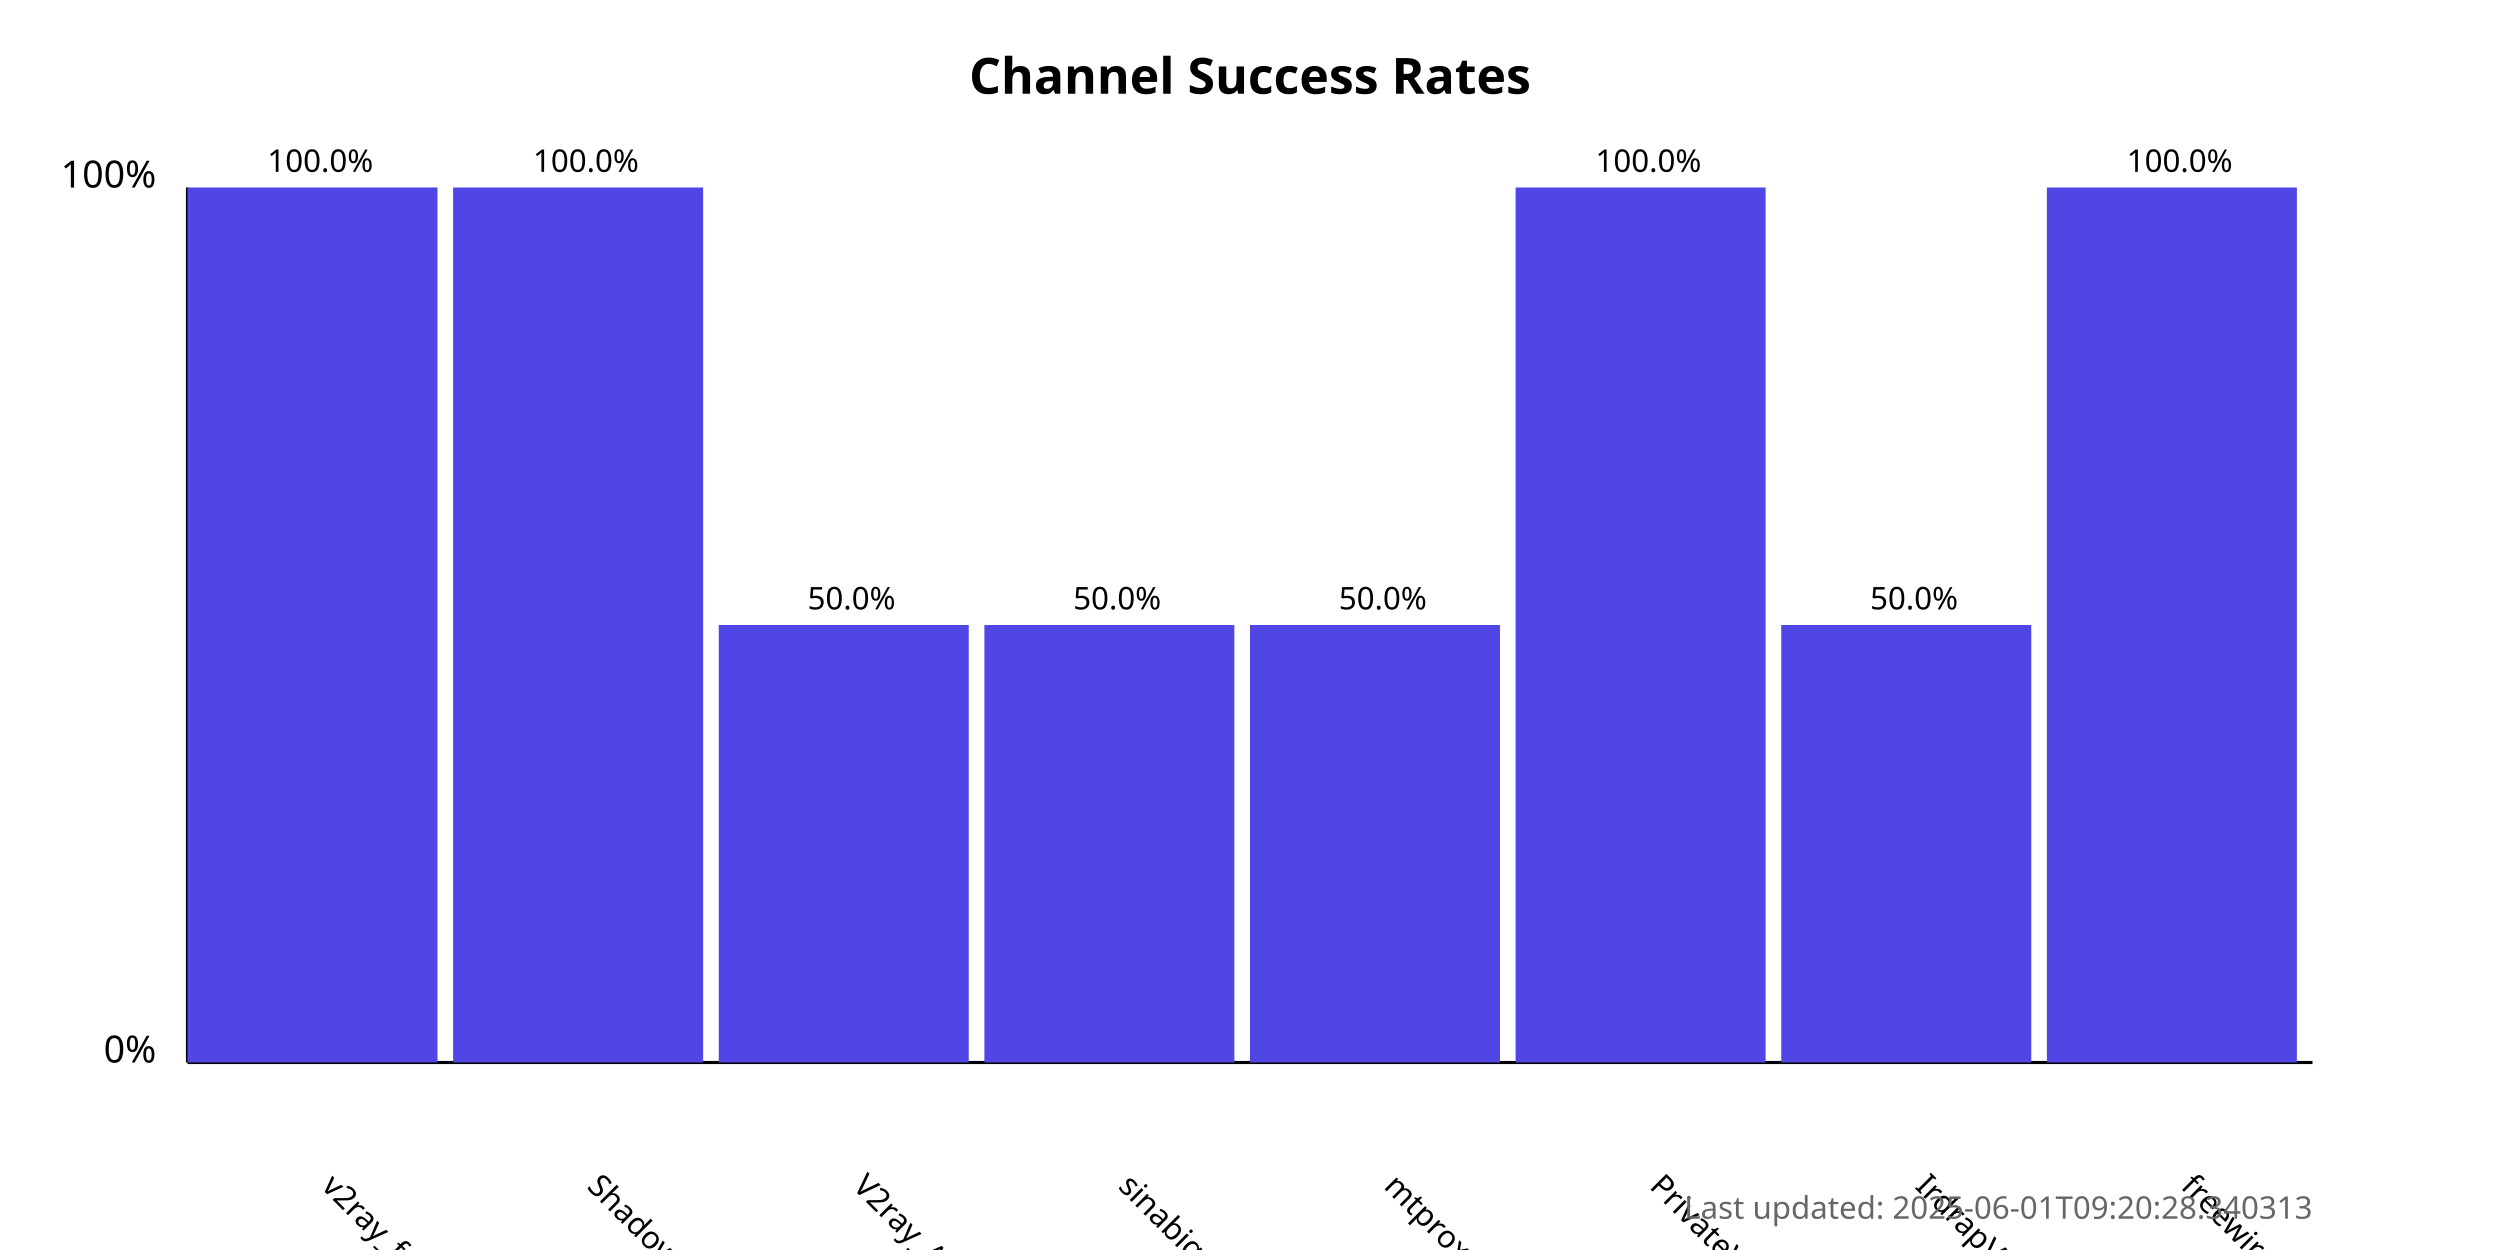
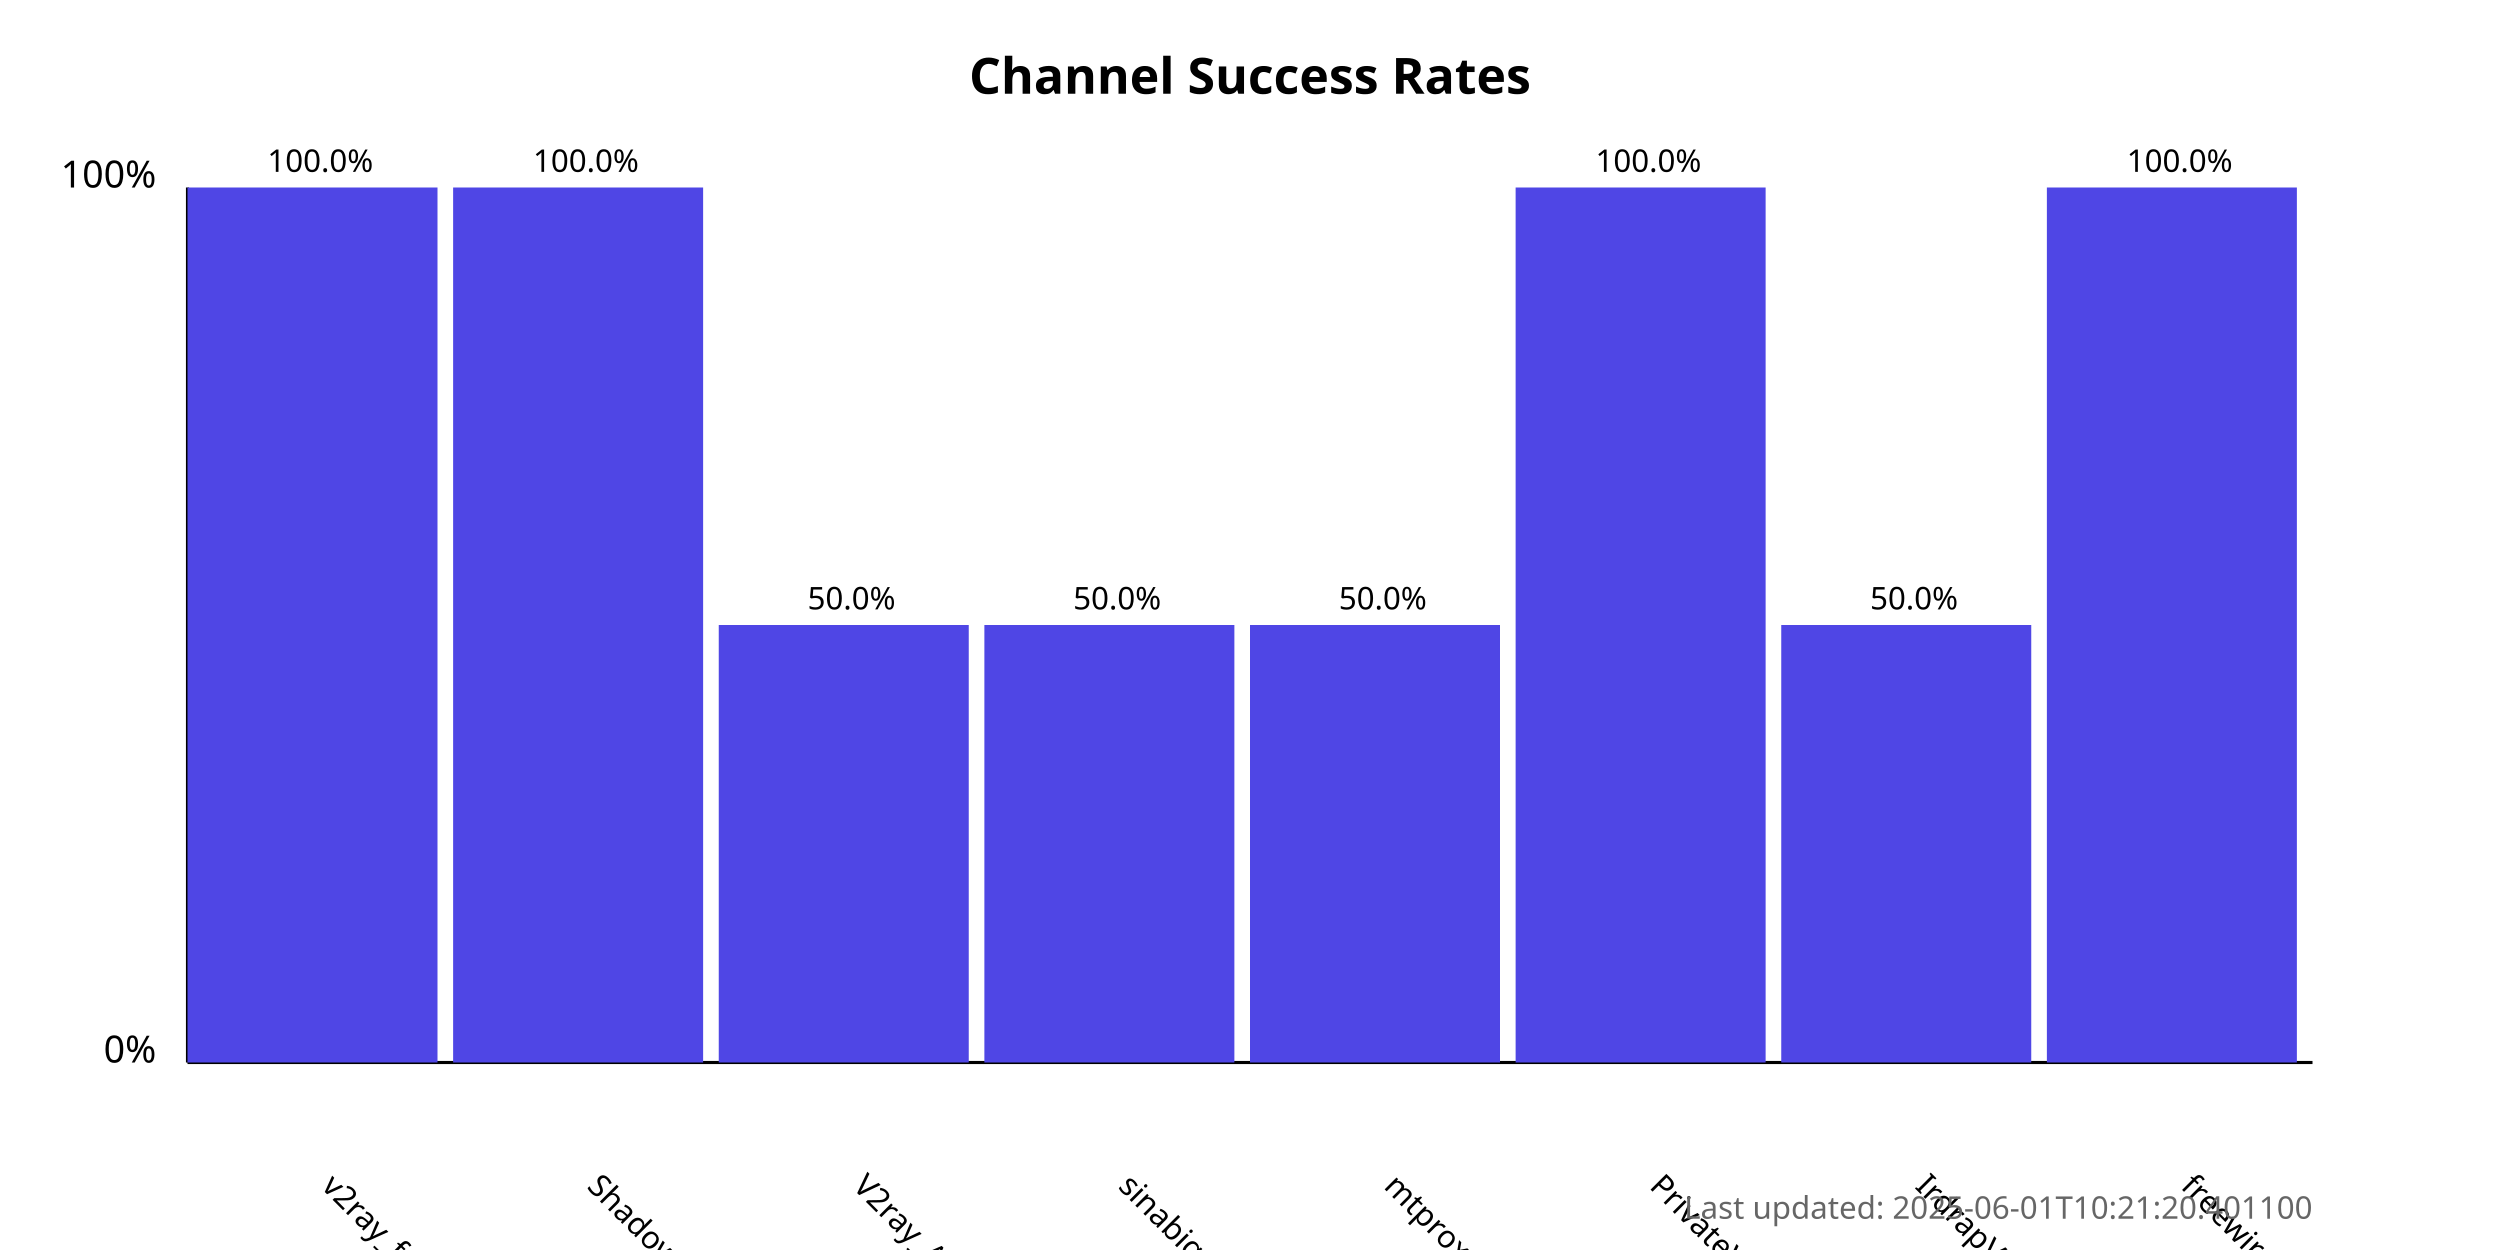
<svg xmlns="http://www.w3.org/2000/svg" width="800" height="400">
  <style>
            .chart-title { font: bold 16px sans-serif; }
            .axis-label { font: 12px sans-serif; }
            .tick-label { font: 10px sans-serif; }
            .bar { fill: #4f46e5; }
            .bar:hover { fill: #6366f1; }
            .timestamp { font: 10px sans-serif; fill: #666; }
        </style>
  <text x="400.0" y="30" text-anchor="middle" class="chart-title">
            Channel Success Rates
        </text>
  <line x1="60" y1="340" x2="60" y2="60" stroke="black" stroke-width="1" />
  <line x1="60" y1="340" x2="740" y2="340" stroke="black" stroke-width="1" />
  <text x="50" y="340" text-anchor="end" class="axis-label">0%</text>
  <text x="50" y="60" text-anchor="end" class="axis-label">100%</text>
  <g>
    <rect x="60" y="60.0" width="80.0" height="280.0" class="bar" />
    <text x="102.5" y="380" transform="rotate(45, 102.5, 380)" text-anchor="start" class="tick-label">
                v2ray_free_conf
            </text>
    <text x="102.5" y="55.0" text-anchor="middle" class="tick-label">
                100.0%
            </text>
  </g>
  <g>
    <rect x="145.0" y="60.0" width="80.0" height="280.0" class="bar" />
    <text x="187.5" y="380" transform="rotate(45, 187.5, 380)" text-anchor="start" class="tick-label">
                ShadowProxy66
            </text>
    <text x="187.5" y="55.0" text-anchor="middle" class="tick-label">
                100.0%
            </text>
  </g>
  <g>
    <rect x="230.0" y="200.0" width="80.0" height="140.0" class="bar" />
    <text x="272.5" y="380" transform="rotate(45, 272.5, 380)" text-anchor="start" class="tick-label">
                V2ray_Alpha
            </text>
    <text x="272.5" y="195.0" text-anchor="middle" class="tick-label">
                50.0%
            </text>
  </g>
  <g>
    <rect x="315.0" y="200.0" width="80.0" height="140.0" class="bar" />
    <text x="357.5" y="380" transform="rotate(45, 357.5, 380)" text-anchor="start" class="tick-label">
                sinabigo
            </text>
    <text x="357.5" y="195.0" text-anchor="middle" class="tick-label">
                50.0%
            </text>
  </g>
  <g>
    <rect x="400.0" y="200.0" width="80.0" height="140.0" class="bar" />
    <text x="442.5" y="380" transform="rotate(45, 442.5, 380)" text-anchor="start" class="tick-label">
                mtproxy_lists
            </text>
    <text x="442.5" y="195.0" text-anchor="middle" class="tick-label">
                50.0%
            </text>
  </g>
  <g>
    <rect x="485.0" y="60.0" width="80.0" height="280.0" class="bar" />
    <text x="527.5" y="380" transform="rotate(45, 527.5, 380)" text-anchor="start" class="tick-label">
                PrivateVPNs
            </text>
    <text x="527.5" y="55.0" text-anchor="middle" class="tick-label">
                100.0%
            </text>
  </g>
  <g>
    <rect x="570.0" y="200.0" width="80.0" height="140.0" class="bar" />
    <text x="612.5" y="380" transform="rotate(45, 612.5, 380)" text-anchor="start" class="tick-label">
                IrdrapVPNnews
            </text>
    <text x="612.5" y="195.0" text-anchor="middle" class="tick-label">
                50.0%
            </text>
  </g>
  <g>
    <rect x="655.0" y="60.0" width="80.0" height="280.0" class="bar" />
    <text x="697.5" y="380" transform="rotate(45, 697.5, 380)" text-anchor="start" class="tick-label">
                freewireguard
            </text>
    <text x="697.5" y="55.0" text-anchor="middle" class="tick-label">
                100.0%
            </text>
  </g>
  <text x="740" y="390" text-anchor="end" class="timestamp">
-             Last updated: 2025-06-01T09:20:28.340313
+             Last updated: 2025-06-01T10:21:20.401100
        </text>
</svg>
